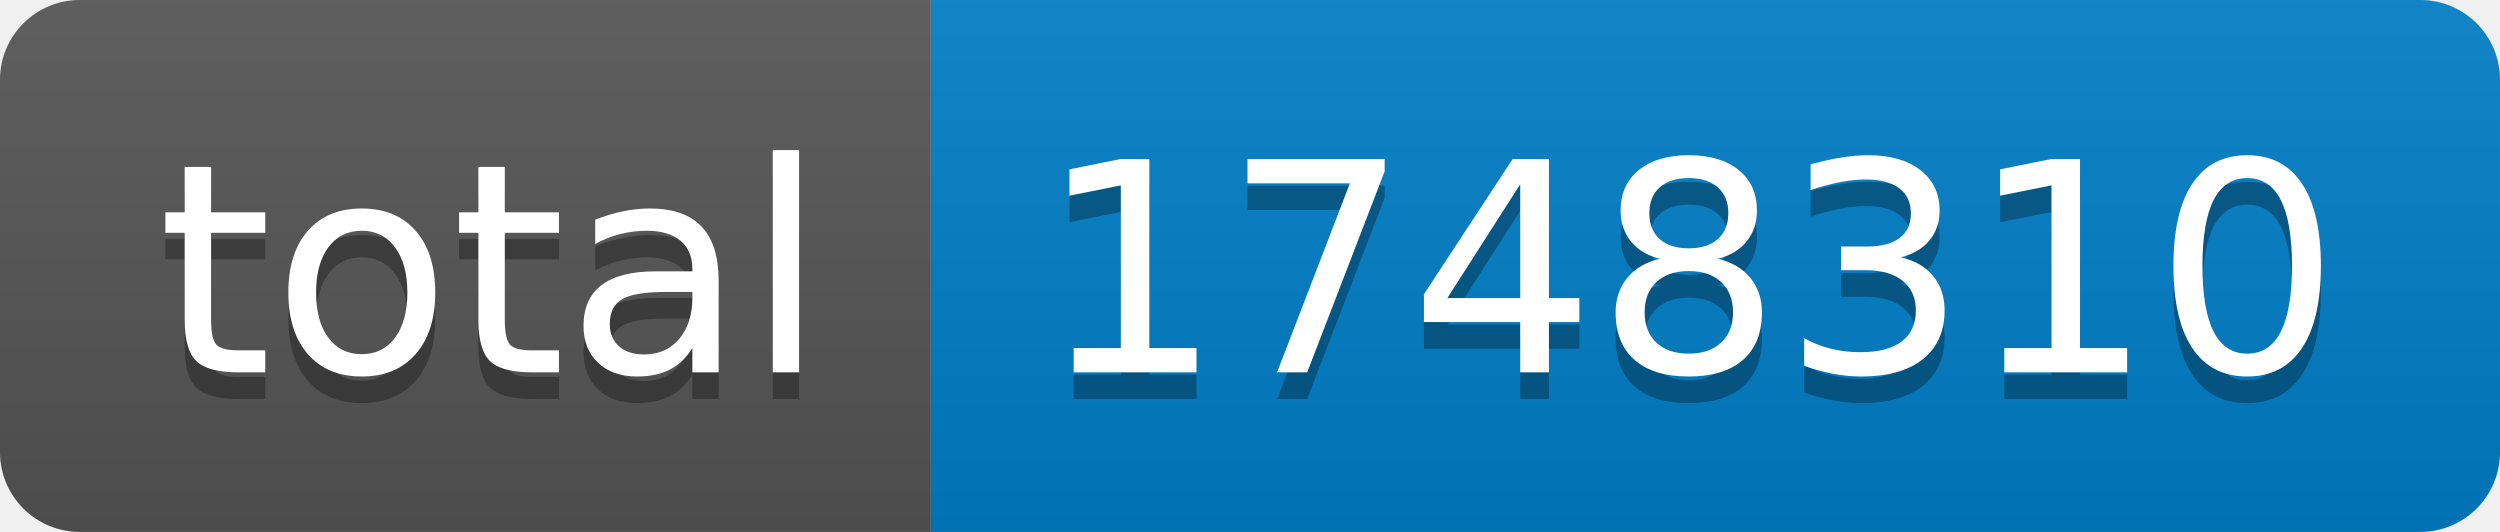
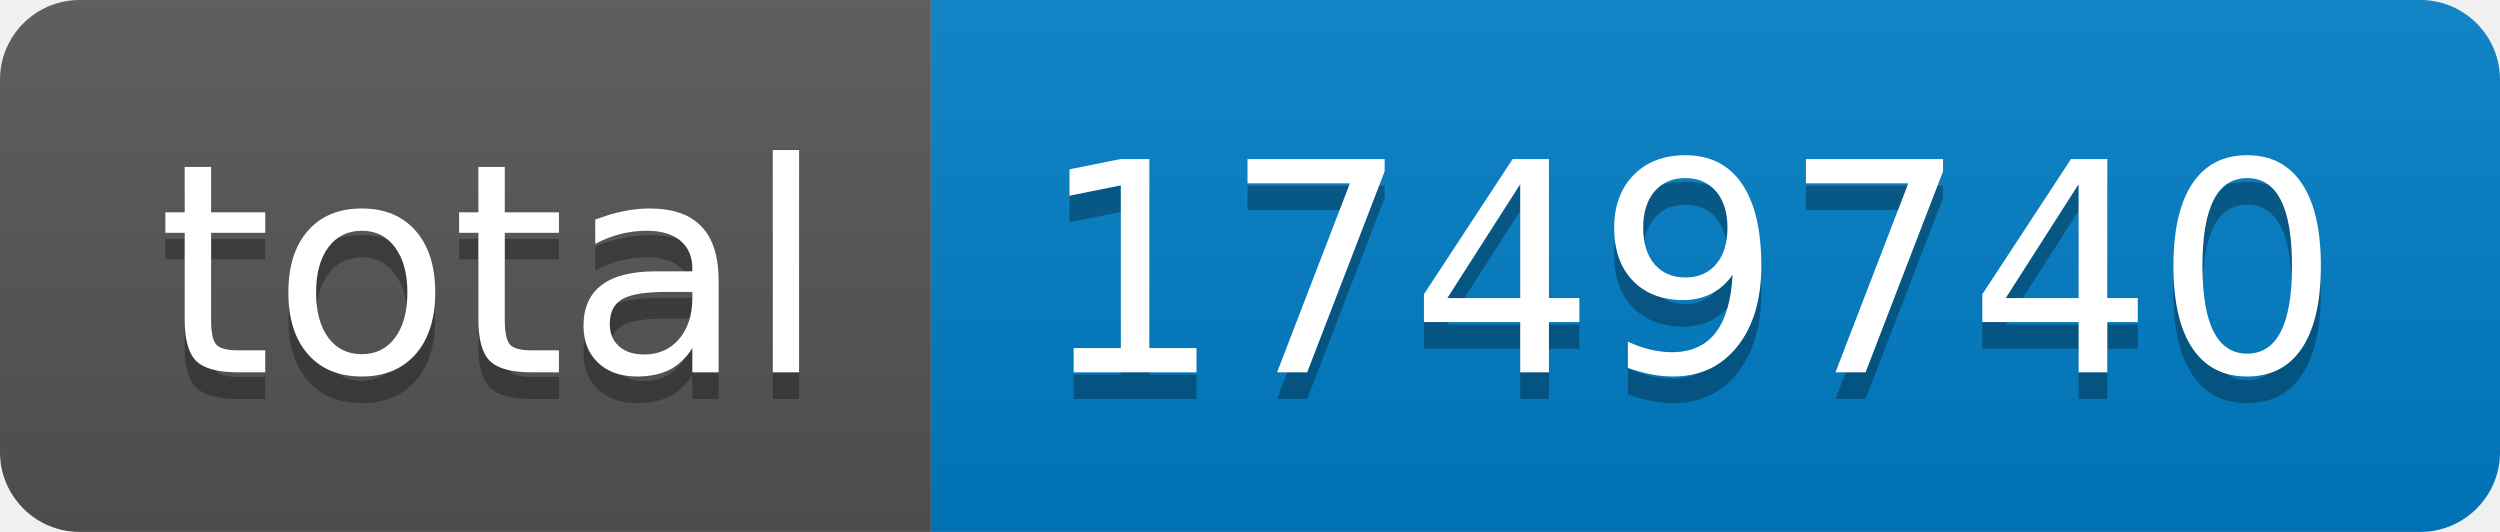
- <svg xmlns="http://www.w3.org/2000/svg" width="94" height="20" role="img" aria-label="total: 1748310">
+ <svg xmlns="http://www.w3.org/2000/svg" width="94" height="20" role="img" aria-label="total: 1749740">
  <linearGradient id="s" x2="0" y2="100%">
    <stop offset="0" stop-color="#bbb" stop-opacity=".1" />
    <stop offset="1" stop-opacity=".1" />
  </linearGradient>
  <clipPath id="r">
    <rect width="94" height="20" rx="3" fill="#fff" />
  </clipPath>
  <g clip-path="url(#r)">
    <rect width="35" height="20" fill="#555" />
    <rect x="35" width="59" height="20" fill="#007ec6" />
    <rect width="94" height="20" fill="url(#s)" />
  </g>
  <g fill="#fff" text-anchor="middle" font-family="Verdana,Geneva,DejaVu Sans,sans-serif" text-rendering="geometricPrecision" font-size="110">
    <text aria-hidden="true" x="185" y="150" fill="#010101" fill-opacity=".3" transform="scale(.1)" textLength="250">total</text>
    <text x="185" y="140" transform="scale(.1)" fill="#fff" textLength="250">total</text>
-     <text aria-hidden="true" x="635" y="150" fill="#010101" fill-opacity=".3" transform="scale(.1)" textLength="490">1748310</text>
-     <text x="635" y="140" transform="scale(.1)" fill="#fff" textLength="490">1748310</text>
+     <text aria-hidden="true" x="635" y="150" fill="#010101" fill-opacity=".3" transform="scale(.1)" textLength="490">1749740</text>
+     <text x="635" y="140" transform="scale(.1)" fill="#fff" textLength="490">1749740</text>
  </g>
</svg>
